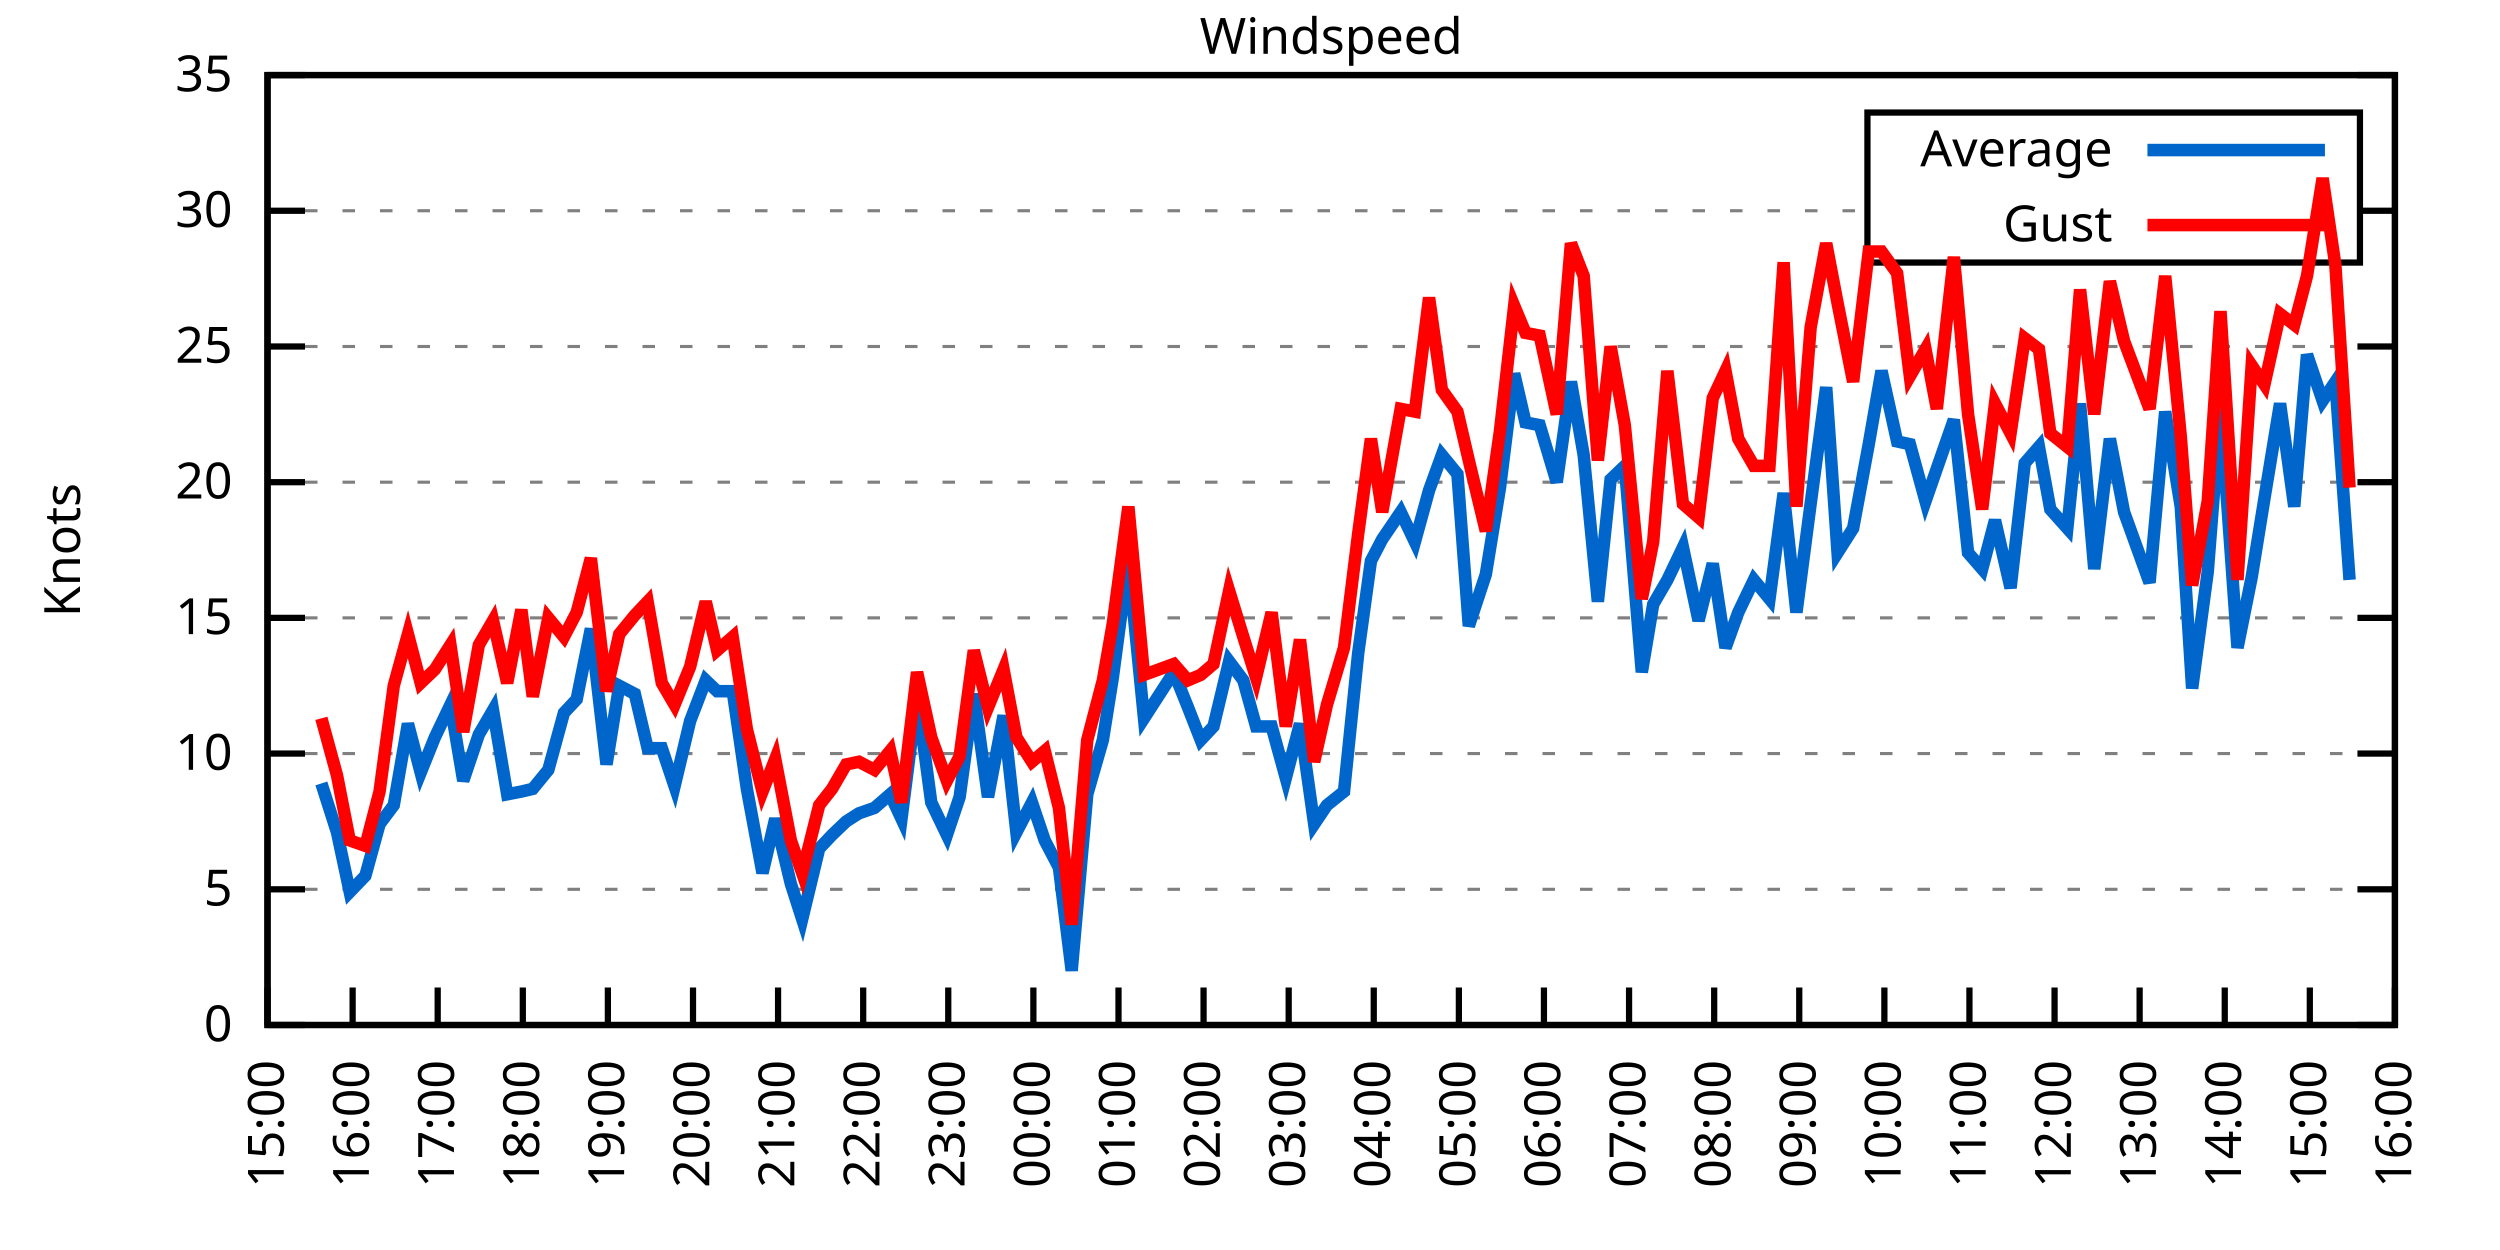
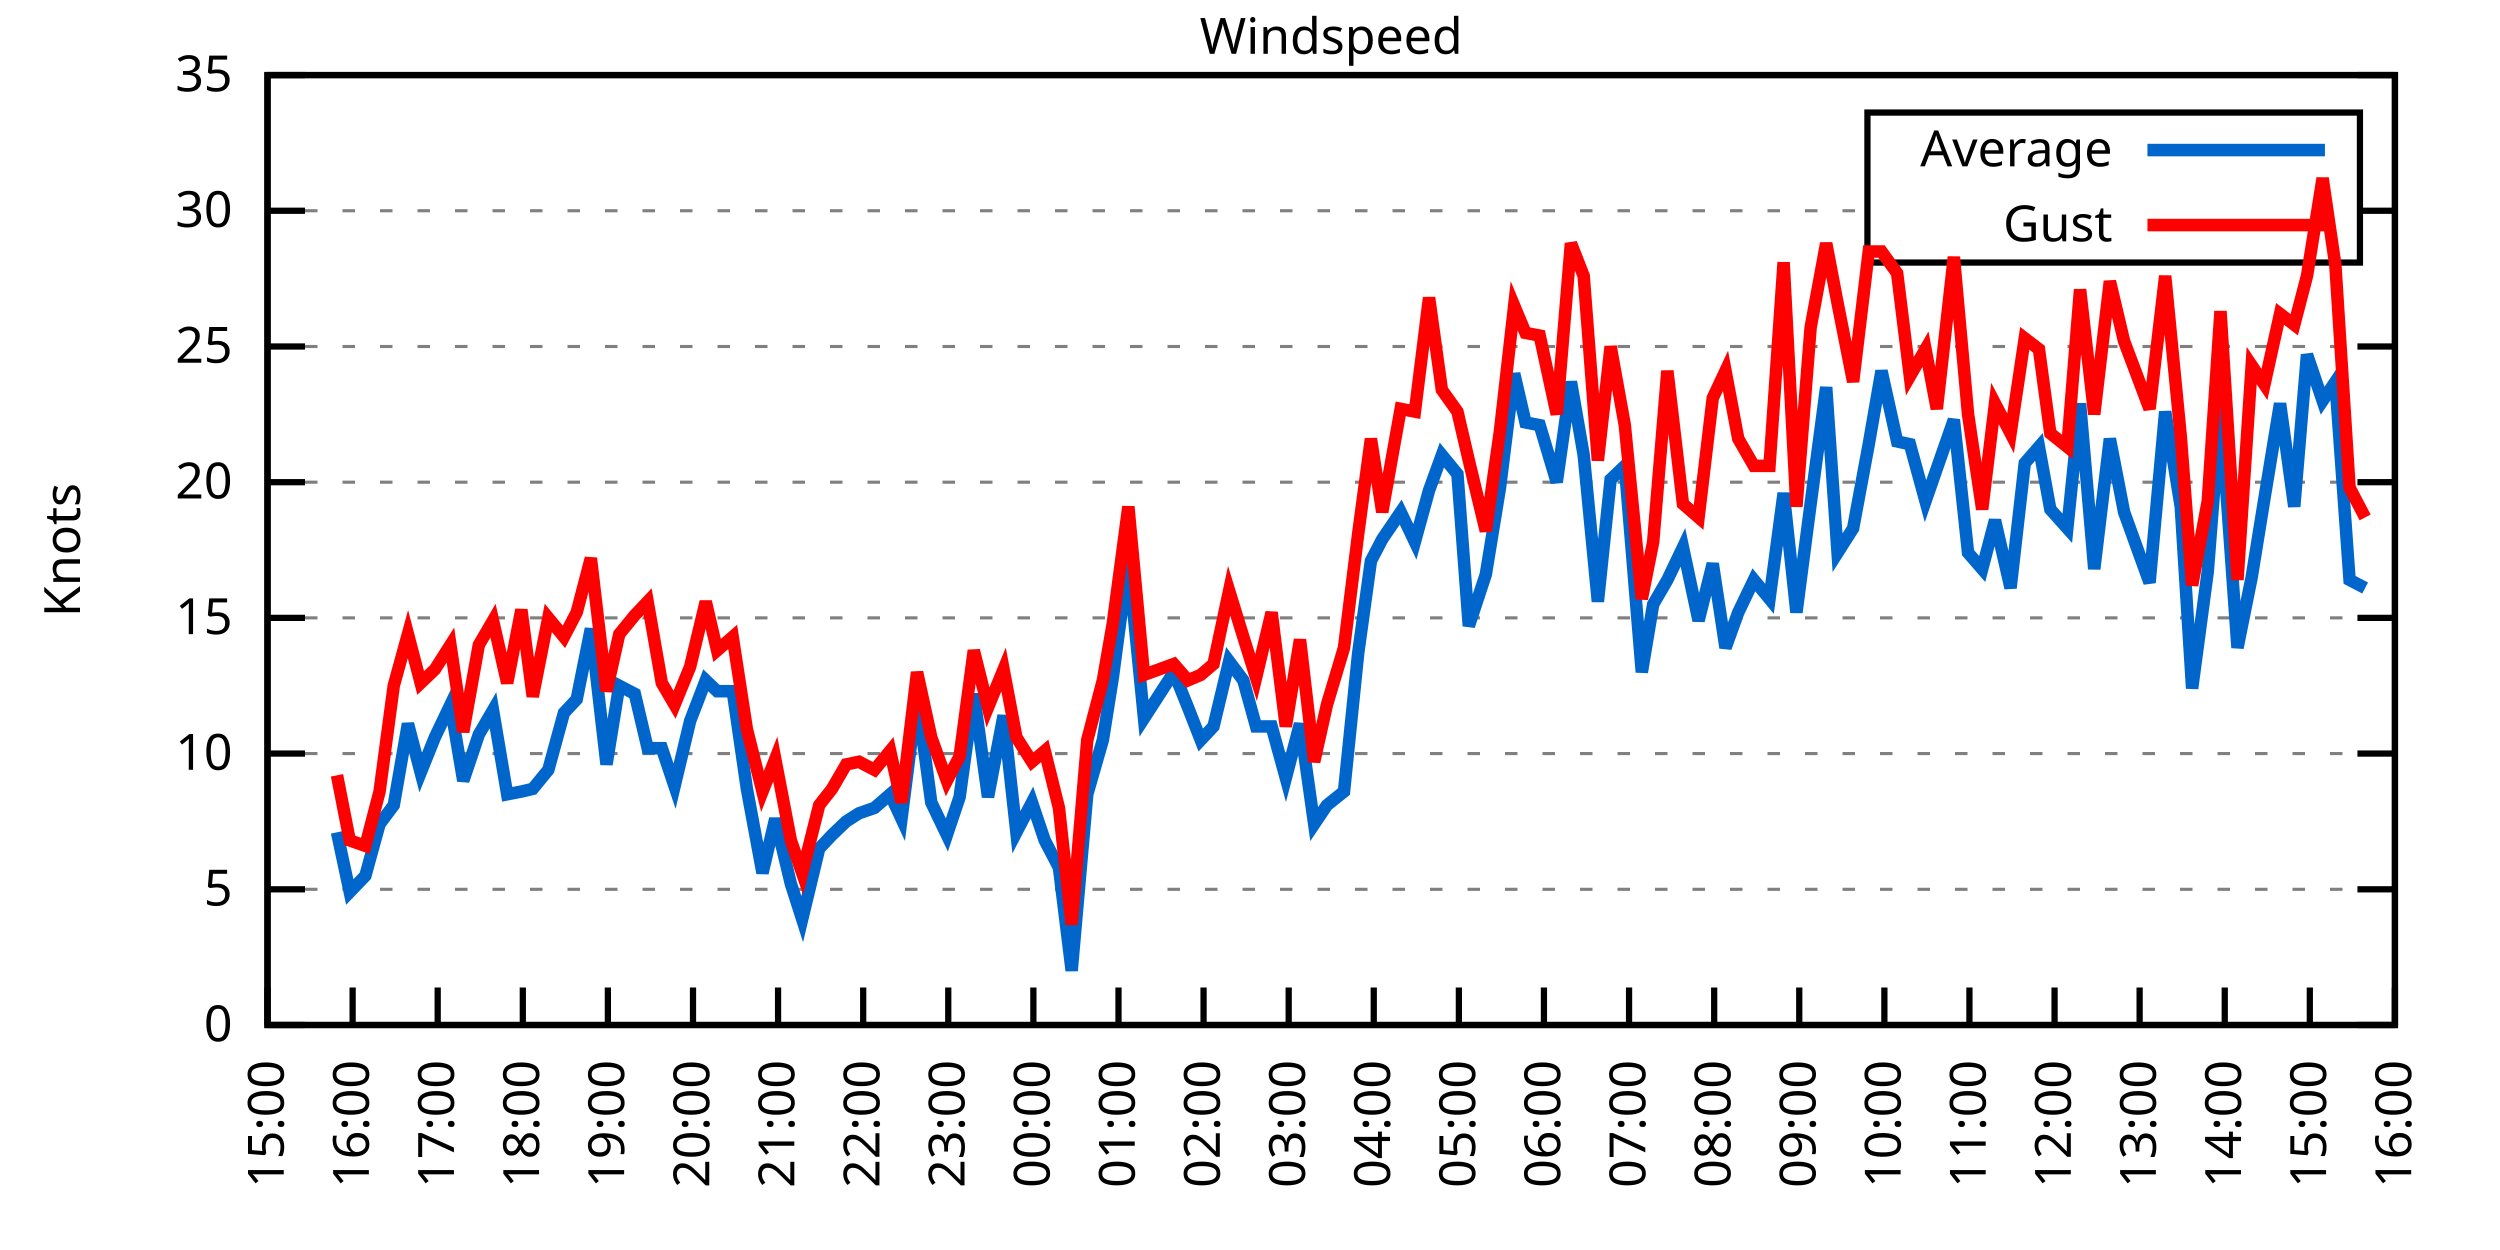
<svg xmlns="http://www.w3.org/2000/svg" xmlns:xlink="http://www.w3.org/1999/xlink" width="400" height="200" viewBox="0 0 400 200">
  <g id="gnuplot_canvas">
    <rect x="0" y="0" width="400" height="200" fill="none" />
    <defs>
      <circle id="gpDot" r="0.5" stroke-width="0.5" stroke="currentColor" />
      <path id="gpPt0" stroke-width="0.333" stroke="currentColor" d="M-1,0 h2 M0,-1 v2" />
      <path id="gpPt1" stroke-width="0.333" stroke="currentColor" d="M-1,-1 L1,1 M1,-1 L-1,1" />
      <path id="gpPt2" stroke-width="0.333" stroke="currentColor" d="M-1,0 L1,0 M0,-1 L0,1 M-1,-1 L1,1 M-1,1 L1,-1" />
      <rect id="gpPt3" stroke-width="0.333" stroke="currentColor" x="-1" y="-1" width="2" height="2" />
      <rect id="gpPt4" stroke-width="0.333" stroke="currentColor" fill="currentColor" x="-1" y="-1" width="2" height="2" />
      <circle id="gpPt5" stroke-width="0.333" stroke="currentColor" cx="0" cy="0" r="1" />
      <use xlink:href="#gpPt5" id="gpPt6" fill="currentColor" stroke="none" />
      <path id="gpPt7" stroke-width="0.333" stroke="currentColor" d="M0,-1.33 L-1.33,0.67 L1.33,0.67 z" />
      <use xlink:href="#gpPt7" id="gpPt8" fill="currentColor" stroke="none" />
      <use xlink:href="#gpPt7" id="gpPt9" stroke="currentColor" transform="rotate(180)" />
      <use xlink:href="#gpPt9" id="gpPt10" fill="currentColor" stroke="none" />
      <use xlink:href="#gpPt3" id="gpPt11" stroke="currentColor" transform="rotate(45)" />
      <use xlink:href="#gpPt11" id="gpPt12" fill="currentColor" stroke="none" />
      <path id="gpPt13" stroke-width="0.333" stroke="currentColor" d="M0,1.330 L1.265,0.411 L0.782,-1.067 L-0.782,-1.076 L-1.265,0.411 z" />
      <use xlink:href="#gpPt13" id="gpPt14" fill="currentColor" stroke="none" />
      <filter id="textbox" filterUnits="objectBoundingBox" x="0" y="0" height="1" width="1">
        <feFlood flood-color="white" flood-opacity="1" result="bgnd" />
        <feComposite in="SourceGraphic" in2="bgnd" operator="atop" />
      </filter>
      <filter id="greybox" filterUnits="objectBoundingBox" x="0" y="0" height="1" width="1">
        <feFlood flood-color="lightgrey" flood-opacity="1" result="grey" />
        <feComposite in="SourceGraphic" in2="grey" operator="atop" />
      </filter>
    </defs>
    <g fill="none" color="white" stroke="currentColor" stroke-width="1.00" stroke-linecap="butt" stroke-linejoin="miter">
</g>
    <g fill="none" color="black" stroke="currentColor" stroke-width="1.00" stroke-linecap="butt" stroke-linejoin="miter">
      <g stroke="none" shape-rendering="crispEdges">
        <polygon fill="rgb(255, 255, 255)" points="42.80,164.00 383.18,164.00 383.18,12.02 42.80,12.02 " />
      </g>
    </g>
    <g fill="none" color="black" stroke="currentColor" stroke-width="1.00" stroke-linecap="butt" stroke-linejoin="miter">
</g>
    <g fill="none" color="black" stroke="black" stroke-width="0.50" stroke-linecap="butt" stroke-linejoin="miter">
</g>
    <g fill="none" color="gray" stroke="currentColor" stroke-width="0.50" stroke-linecap="butt" stroke-linejoin="miter">
      <path stroke="gray" stroke-dasharray="2,4" class="gridline" d="M42.80,164.00 L383.19,164.00  " />
    </g>
    <g fill="none" color="gray" stroke="gray" stroke-width="1.00" stroke-linecap="butt" stroke-linejoin="miter">
</g>
    <g fill="none" color="black" stroke="currentColor" stroke-width="1.00" stroke-linecap="butt" stroke-linejoin="miter">
      <path stroke="black" d="M42.80,164.00 L48.80,164.00 M383.19,164.00 L377.19,164.00  " />
      <g transform="translate(37.20,166.60)" stroke="none" fill="black" font-family="Sans" font-size="8.00" text-anchor="end">
        <text>
          <tspan font-family="Sans"> 0</tspan>
        </text>
      </g>
    </g>
    <g fill="none" color="black" stroke="currentColor" stroke-width="1.00" stroke-linecap="butt" stroke-linejoin="miter">
</g>
    <g fill="none" color="black" stroke="black" stroke-width="0.50" stroke-linecap="butt" stroke-linejoin="miter">
</g>
    <g fill="none" color="gray" stroke="currentColor" stroke-width="0.50" stroke-linecap="butt" stroke-linejoin="miter">
      <path stroke="gray" stroke-dasharray="2,4" class="gridline" d="M42.80,142.29 L383.19,142.29  " />
    </g>
    <g fill="none" color="gray" stroke="gray" stroke-width="1.00" stroke-linecap="butt" stroke-linejoin="miter">
</g>
    <g fill="none" color="black" stroke="currentColor" stroke-width="1.00" stroke-linecap="butt" stroke-linejoin="miter">
      <path stroke="black" d="M42.80,142.29 L48.80,142.29 M383.19,142.29 L377.19,142.29  " />
      <g transform="translate(37.20,144.89)" stroke="none" fill="black" font-family="Sans" font-size="8.00" text-anchor="end">
        <text>
          <tspan font-family="Sans"> 5</tspan>
        </text>
      </g>
    </g>
    <g fill="none" color="black" stroke="currentColor" stroke-width="1.00" stroke-linecap="butt" stroke-linejoin="miter">
</g>
    <g fill="none" color="black" stroke="black" stroke-width="0.50" stroke-linecap="butt" stroke-linejoin="miter">
</g>
    <g fill="none" color="gray" stroke="currentColor" stroke-width="0.50" stroke-linecap="butt" stroke-linejoin="miter">
      <path stroke="gray" stroke-dasharray="2,4" class="gridline" d="M42.80,120.57 L383.19,120.57  " />
    </g>
    <g fill="none" color="gray" stroke="gray" stroke-width="1.00" stroke-linecap="butt" stroke-linejoin="miter">
</g>
    <g fill="none" color="black" stroke="currentColor" stroke-width="1.00" stroke-linecap="butt" stroke-linejoin="miter">
      <path stroke="black" d="M42.80,120.57 L48.80,120.57 M383.19,120.57 L377.19,120.57  " />
      <g transform="translate(37.20,123.17)" stroke="none" fill="black" font-family="Sans" font-size="8.00" text-anchor="end">
        <text>
          <tspan font-family="Sans"> 10</tspan>
        </text>
      </g>
    </g>
    <g fill="none" color="black" stroke="currentColor" stroke-width="1.00" stroke-linecap="butt" stroke-linejoin="miter">
</g>
    <g fill="none" color="black" stroke="black" stroke-width="0.50" stroke-linecap="butt" stroke-linejoin="miter">
</g>
    <g fill="none" color="gray" stroke="currentColor" stroke-width="0.50" stroke-linecap="butt" stroke-linejoin="miter">
      <path stroke="gray" stroke-dasharray="2,4" class="gridline" d="M42.80,98.86 L383.19,98.86  " />
    </g>
    <g fill="none" color="gray" stroke="gray" stroke-width="1.00" stroke-linecap="butt" stroke-linejoin="miter">
</g>
    <g fill="none" color="black" stroke="currentColor" stroke-width="1.00" stroke-linecap="butt" stroke-linejoin="miter">
      <path stroke="black" d="M42.80,98.86 L48.80,98.86 M383.19,98.86 L377.19,98.86  " />
      <g transform="translate(37.20,101.46)" stroke="none" fill="black" font-family="Sans" font-size="8.00" text-anchor="end">
        <text>
          <tspan font-family="Sans"> 15</tspan>
        </text>
      </g>
    </g>
    <g fill="none" color="black" stroke="currentColor" stroke-width="1.00" stroke-linecap="butt" stroke-linejoin="miter">
</g>
    <g fill="none" color="black" stroke="black" stroke-width="0.50" stroke-linecap="butt" stroke-linejoin="miter">
</g>
    <g fill="none" color="gray" stroke="currentColor" stroke-width="0.50" stroke-linecap="butt" stroke-linejoin="miter">
      <path stroke="gray" stroke-dasharray="2,4" class="gridline" d="M42.80,77.15 L383.19,77.15  " />
    </g>
    <g fill="none" color="gray" stroke="gray" stroke-width="1.00" stroke-linecap="butt" stroke-linejoin="miter">
</g>
    <g fill="none" color="black" stroke="currentColor" stroke-width="1.00" stroke-linecap="butt" stroke-linejoin="miter">
      <path stroke="black" d="M42.80,77.15 L48.80,77.15 M383.19,77.15 L377.19,77.15  " />
      <g transform="translate(37.20,79.75)" stroke="none" fill="black" font-family="Sans" font-size="8.00" text-anchor="end">
        <text>
          <tspan font-family="Sans"> 20</tspan>
        </text>
      </g>
    </g>
    <g fill="none" color="black" stroke="currentColor" stroke-width="1.00" stroke-linecap="butt" stroke-linejoin="miter">
</g>
    <g fill="none" color="black" stroke="black" stroke-width="0.50" stroke-linecap="butt" stroke-linejoin="miter">
</g>
    <g fill="none" color="gray" stroke="currentColor" stroke-width="0.50" stroke-linecap="butt" stroke-linejoin="miter">
      <path stroke="gray" stroke-dasharray="2,4" class="gridline" d="M42.80,55.44 L383.19,55.44  " />
    </g>
    <g fill="none" color="gray" stroke="gray" stroke-width="1.00" stroke-linecap="butt" stroke-linejoin="miter">
</g>
    <g fill="none" color="black" stroke="currentColor" stroke-width="1.00" stroke-linecap="butt" stroke-linejoin="miter">
      <path stroke="black" d="M42.80,55.44 L48.80,55.44 M383.19,55.44 L377.19,55.44  " />
      <g transform="translate(37.20,58.04)" stroke="none" fill="black" font-family="Sans" font-size="8.00" text-anchor="end">
        <text>
          <tspan font-family="Sans"> 25</tspan>
        </text>
      </g>
    </g>
    <g fill="none" color="black" stroke="currentColor" stroke-width="1.00" stroke-linecap="butt" stroke-linejoin="miter">
</g>
    <g fill="none" color="black" stroke="black" stroke-width="0.50" stroke-linecap="butt" stroke-linejoin="miter">
</g>
    <g fill="none" color="gray" stroke="currentColor" stroke-width="0.50" stroke-linecap="butt" stroke-linejoin="miter">
      <path stroke="gray" stroke-dasharray="2,4" class="gridline" d="M42.80,33.72 L298.79,33.72 M377.59,33.72 L383.19,33.72  " />
    </g>
    <g fill="none" color="gray" stroke="gray" stroke-width="1.00" stroke-linecap="butt" stroke-linejoin="miter">
</g>
    <g fill="none" color="black" stroke="currentColor" stroke-width="1.00" stroke-linecap="butt" stroke-linejoin="miter">
      <path stroke="black" d="M42.80,33.72 L48.80,33.72 M383.19,33.72 L377.19,33.72  " />
      <g transform="translate(37.20,36.32)" stroke="none" fill="black" font-family="Sans" font-size="8.00" text-anchor="end">
        <text>
          <tspan font-family="Sans"> 30</tspan>
        </text>
      </g>
    </g>
    <g fill="none" color="black" stroke="currentColor" stroke-width="1.00" stroke-linecap="butt" stroke-linejoin="miter">
</g>
    <g fill="none" color="black" stroke="black" stroke-width="0.50" stroke-linecap="butt" stroke-linejoin="miter">
</g>
    <g fill="none" color="gray" stroke="currentColor" stroke-width="0.50" stroke-linecap="butt" stroke-linejoin="miter">
      <path stroke="gray" stroke-dasharray="2,4" class="gridline" d="M42.80,12.01 L383.19,12.01  " />
    </g>
    <g fill="none" color="gray" stroke="gray" stroke-width="1.00" stroke-linecap="butt" stroke-linejoin="miter">
</g>
    <g fill="none" color="black" stroke="currentColor" stroke-width="1.00" stroke-linecap="butt" stroke-linejoin="miter">
      <path stroke="black" d="M42.80,12.01 L48.80,12.01 M383.19,12.01 L377.19,12.01  " />
      <g transform="translate(37.20,14.61)" stroke="none" fill="black" font-family="Sans" font-size="8.00" text-anchor="end">
        <text>
          <tspan font-family="Sans"> 35</tspan>
        </text>
      </g>
    </g>
    <g fill="none" color="black" stroke="currentColor" stroke-width="1.00" stroke-linecap="butt" stroke-linejoin="miter">
      <path stroke="black" d="M42.80,164.00 L42.80,158.00  " />
      <g transform="translate(45.40,169.60) rotate(270.00)" stroke="none" fill="black" font-family="Sans" font-size="8.00" text-anchor="end">
        <text>
          <tspan font-family="Sans">15:00</tspan>
        </text>
      </g>
    </g>
    <g fill="none" color="black" stroke="currentColor" stroke-width="1.00" stroke-linecap="butt" stroke-linejoin="miter">
      <path stroke="black" d="M56.42,164.00 L56.42,158.00  " />
      <g transform="translate(59.02,169.60) rotate(270.00)" stroke="none" fill="black" font-family="Sans" font-size="8.00" text-anchor="end">
        <text>
          <tspan font-family="Sans">16:00</tspan>
        </text>
      </g>
    </g>
    <g fill="none" color="black" stroke="currentColor" stroke-width="1.00" stroke-linecap="butt" stroke-linejoin="miter">
      <path stroke="black" d="M70.03,164.00 L70.03,158.00  " />
      <g transform="translate(72.63,169.60) rotate(270.00)" stroke="none" fill="black" font-family="Sans" font-size="8.00" text-anchor="end">
        <text>
          <tspan font-family="Sans">17:00</tspan>
        </text>
      </g>
    </g>
    <g fill="none" color="black" stroke="currentColor" stroke-width="1.00" stroke-linecap="butt" stroke-linejoin="miter">
      <path stroke="black" d="M83.65,164.00 L83.65,158.00  " />
      <g transform="translate(86.25,169.60) rotate(270.00)" stroke="none" fill="black" font-family="Sans" font-size="8.00" text-anchor="end">
        <text>
          <tspan font-family="Sans">18:00</tspan>
        </text>
      </g>
    </g>
    <g fill="none" color="black" stroke="currentColor" stroke-width="1.00" stroke-linecap="butt" stroke-linejoin="miter">
      <path stroke="black" d="M97.26,164.00 L97.26,158.00  " />
      <g transform="translate(99.86,169.60) rotate(270.00)" stroke="none" fill="black" font-family="Sans" font-size="8.00" text-anchor="end">
        <text>
          <tspan font-family="Sans">19:00</tspan>
        </text>
      </g>
    </g>
    <g fill="none" color="black" stroke="currentColor" stroke-width="1.00" stroke-linecap="butt" stroke-linejoin="miter">
      <path stroke="black" d="M110.88,164.00 L110.88,158.00  " />
      <g transform="translate(113.48,169.60) rotate(270.00)" stroke="none" fill="black" font-family="Sans" font-size="8.00" text-anchor="end">
        <text>
          <tspan font-family="Sans">20:00</tspan>
        </text>
      </g>
    </g>
    <g fill="none" color="black" stroke="currentColor" stroke-width="1.00" stroke-linecap="butt" stroke-linejoin="miter">
      <path stroke="black" d="M124.49,164.00 L124.49,158.00  " />
      <g transform="translate(127.09,169.60) rotate(270.00)" stroke="none" fill="black" font-family="Sans" font-size="8.00" text-anchor="end">
        <text>
          <tspan font-family="Sans">21:00</tspan>
        </text>
      </g>
    </g>
    <g fill="none" color="black" stroke="currentColor" stroke-width="1.00" stroke-linecap="butt" stroke-linejoin="miter">
      <path stroke="black" d="M138.11,164.00 L138.11,158.00  " />
      <g transform="translate(140.71,169.60) rotate(270.00)" stroke="none" fill="black" font-family="Sans" font-size="8.00" text-anchor="end">
        <text>
          <tspan font-family="Sans">22:00</tspan>
        </text>
      </g>
    </g>
    <g fill="none" color="black" stroke="currentColor" stroke-width="1.00" stroke-linecap="butt" stroke-linejoin="miter">
      <path stroke="black" d="M151.72,164.00 L151.72,158.00  " />
      <g transform="translate(154.32,169.60) rotate(270.00)" stroke="none" fill="black" font-family="Sans" font-size="8.00" text-anchor="end">
        <text>
          <tspan font-family="Sans">23:00</tspan>
        </text>
      </g>
    </g>
    <g fill="none" color="black" stroke="currentColor" stroke-width="1.00" stroke-linecap="butt" stroke-linejoin="miter">
      <path stroke="black" d="M165.34,164.00 L165.34,158.00  " />
      <g transform="translate(167.94,169.60) rotate(270.00)" stroke="none" fill="black" font-family="Sans" font-size="8.00" text-anchor="end">
        <text>
          <tspan font-family="Sans">00:00</tspan>
        </text>
      </g>
    </g>
    <g fill="none" color="black" stroke="currentColor" stroke-width="1.00" stroke-linecap="butt" stroke-linejoin="miter">
      <path stroke="black" d="M178.96,164.00 L178.96,158.00  " />
      <g transform="translate(181.56,169.60) rotate(270.00)" stroke="none" fill="black" font-family="Sans" font-size="8.00" text-anchor="end">
        <text>
          <tspan font-family="Sans">01:00</tspan>
        </text>
      </g>
    </g>
    <g fill="none" color="black" stroke="currentColor" stroke-width="1.00" stroke-linecap="butt" stroke-linejoin="miter">
      <path stroke="black" d="M192.57,164.00 L192.57,158.00  " />
      <g transform="translate(195.17,169.60) rotate(270.00)" stroke="none" fill="black" font-family="Sans" font-size="8.00" text-anchor="end">
        <text>
          <tspan font-family="Sans">02:00</tspan>
        </text>
      </g>
    </g>
    <g fill="none" color="black" stroke="currentColor" stroke-width="1.00" stroke-linecap="butt" stroke-linejoin="miter">
      <path stroke="black" d="M206.19,164.00 L206.19,158.00  " />
      <g transform="translate(208.79,169.60) rotate(270.00)" stroke="none" fill="black" font-family="Sans" font-size="8.00" text-anchor="end">
        <text>
          <tspan font-family="Sans">03:00</tspan>
        </text>
      </g>
    </g>
    <g fill="none" color="black" stroke="currentColor" stroke-width="1.00" stroke-linecap="butt" stroke-linejoin="miter">
      <path stroke="black" d="M219.80,164.00 L219.80,158.00  " />
      <g transform="translate(222.40,169.60) rotate(270.00)" stroke="none" fill="black" font-family="Sans" font-size="8.00" text-anchor="end">
        <text>
          <tspan font-family="Sans">04:00</tspan>
        </text>
      </g>
    </g>
    <g fill="none" color="black" stroke="currentColor" stroke-width="1.00" stroke-linecap="butt" stroke-linejoin="miter">
      <path stroke="black" d="M233.42,164.00 L233.42,158.00  " />
      <g transform="translate(236.02,169.60) rotate(270.00)" stroke="none" fill="black" font-family="Sans" font-size="8.00" text-anchor="end">
        <text>
          <tspan font-family="Sans">05:00</tspan>
        </text>
      </g>
    </g>
    <g fill="none" color="black" stroke="currentColor" stroke-width="1.00" stroke-linecap="butt" stroke-linejoin="miter">
      <path stroke="black" d="M247.03,164.00 L247.03,158.00  " />
      <g transform="translate(249.63,169.60) rotate(270.00)" stroke="none" fill="black" font-family="Sans" font-size="8.00" text-anchor="end">
        <text>
          <tspan font-family="Sans">06:00</tspan>
        </text>
      </g>
    </g>
    <g fill="none" color="black" stroke="currentColor" stroke-width="1.00" stroke-linecap="butt" stroke-linejoin="miter">
      <path stroke="black" d="M260.65,164.00 L260.65,158.00  " />
      <g transform="translate(263.25,169.60) rotate(270.00)" stroke="none" fill="black" font-family="Sans" font-size="8.00" text-anchor="end">
        <text>
          <tspan font-family="Sans">07:00</tspan>
        </text>
      </g>
    </g>
    <g fill="none" color="black" stroke="currentColor" stroke-width="1.00" stroke-linecap="butt" stroke-linejoin="miter">
      <path stroke="black" d="M274.27,164.00 L274.27,158.00  " />
      <g transform="translate(276.87,169.60) rotate(270.00)" stroke="none" fill="black" font-family="Sans" font-size="8.00" text-anchor="end">
        <text>
          <tspan font-family="Sans">08:00</tspan>
        </text>
      </g>
    </g>
    <g fill="none" color="black" stroke="currentColor" stroke-width="1.00" stroke-linecap="butt" stroke-linejoin="miter">
      <path stroke="black" d="M287.88,164.00 L287.88,158.00  " />
      <g transform="translate(290.48,169.60) rotate(270.00)" stroke="none" fill="black" font-family="Sans" font-size="8.00" text-anchor="end">
        <text>
          <tspan font-family="Sans">09:00</tspan>
        </text>
      </g>
    </g>
    <g fill="none" color="black" stroke="currentColor" stroke-width="1.00" stroke-linecap="butt" stroke-linejoin="miter">
      <path stroke="black" d="M301.50,164.00 L301.50,158.00  " />
      <g transform="translate(304.10,169.60) rotate(270.00)" stroke="none" fill="black" font-family="Sans" font-size="8.00" text-anchor="end">
        <text>
          <tspan font-family="Sans">10:00</tspan>
        </text>
      </g>
    </g>
    <g fill="none" color="black" stroke="currentColor" stroke-width="1.00" stroke-linecap="butt" stroke-linejoin="miter">
      <path stroke="black" d="M315.11,164.00 L315.11,158.00  " />
      <g transform="translate(317.71,169.60) rotate(270.00)" stroke="none" fill="black" font-family="Sans" font-size="8.00" text-anchor="end">
        <text>
          <tspan font-family="Sans">11:00</tspan>
        </text>
      </g>
    </g>
    <g fill="none" color="black" stroke="currentColor" stroke-width="1.00" stroke-linecap="butt" stroke-linejoin="miter">
      <path stroke="black" d="M328.73,164.00 L328.73,158.00  " />
      <g transform="translate(331.33,169.60) rotate(270.00)" stroke="none" fill="black" font-family="Sans" font-size="8.00" text-anchor="end">
        <text>
          <tspan font-family="Sans">12:00</tspan>
        </text>
      </g>
    </g>
    <g fill="none" color="black" stroke="currentColor" stroke-width="1.00" stroke-linecap="butt" stroke-linejoin="miter">
      <path stroke="black" d="M342.34,164.00 L342.34,158.00  " />
      <g transform="translate(344.94,169.60) rotate(270.00)" stroke="none" fill="black" font-family="Sans" font-size="8.00" text-anchor="end">
        <text>
          <tspan font-family="Sans">13:00</tspan>
        </text>
      </g>
    </g>
    <g fill="none" color="black" stroke="currentColor" stroke-width="1.00" stroke-linecap="butt" stroke-linejoin="miter">
      <path stroke="black" d="M355.96,164.00 L355.96,158.00  " />
      <g transform="translate(358.56,169.60) rotate(270.00)" stroke="none" fill="black" font-family="Sans" font-size="8.00" text-anchor="end">
        <text>
          <tspan font-family="Sans">14:00</tspan>
        </text>
      </g>
    </g>
    <g fill="none" color="black" stroke="currentColor" stroke-width="1.00" stroke-linecap="butt" stroke-linejoin="miter">
      <path stroke="black" d="M369.57,164.00 L369.57,158.00  " />
      <g transform="translate(372.17,169.60) rotate(270.00)" stroke="none" fill="black" font-family="Sans" font-size="8.00" text-anchor="end">
        <text>
          <tspan font-family="Sans">15:00</tspan>
        </text>
      </g>
    </g>
    <g fill="none" color="black" stroke="currentColor" stroke-width="1.00" stroke-linecap="butt" stroke-linejoin="miter">
      <path stroke="black" d="M383.19,164.00 L383.19,158.00  " />
      <g transform="translate(385.79,169.60) rotate(270.00)" stroke="none" fill="black" font-family="Sans" font-size="8.00" text-anchor="end">
        <text>
          <tspan font-family="Sans">16:00</tspan>
        </text>
      </g>
    </g>
    <g fill="none" color="black" stroke="currentColor" stroke-width="1.00" stroke-linecap="butt" stroke-linejoin="miter">
</g>
    <g fill="none" color="black" stroke="currentColor" stroke-width="1.00" stroke-linecap="butt" stroke-linejoin="miter">
      <path stroke="black" d="M42.80,12.01 L42.80,164.00 L383.19,164.00 L383.19,12.01 L42.80,12.01 Z  " />
    </g>
    <g fill="none" color="black" stroke="currentColor" stroke-width="1.00" stroke-linecap="butt" stroke-linejoin="miter">
</g>
    <g fill="none" color="black" stroke="currentColor" stroke-width="1.00" stroke-linecap="butt" stroke-linejoin="miter">
      <path stroke="black" d="M298.79,42.01 L298.79,18.01 L377.59,18.01 L377.59,42.01 L298.79,42.01 Z  " />
    </g>
    <g id="Windspeed_plot_1">
      <g fill="none" color="white" stroke="black" stroke-width="2.00" stroke-linecap="butt" stroke-linejoin="miter">
</g>
      <g fill="none" color="black" stroke="currentColor" stroke-width="2.00" stroke-linecap="butt" stroke-linejoin="miter">
        <g transform="translate(337.99,26.61)" stroke="none" fill="black" font-family="Sans" font-size="8.00" text-anchor="end">
          <text>
            <tspan font-family="Sans">Average</tspan>
          </text>
        </g>
      </g>
      <g fill="none" color="black" stroke="currentColor" stroke-width="2.00" stroke-linecap="butt" stroke-linejoin="miter">
-         <path stroke="rgb(  0, 102, 204)" d="M343.59,24.01 L371.99,24.01 M51.42,125.35 L53.92,133.17 L55.96,142.72 L58.46,140.12 L60.73,131.86 L63.00,128.83   L65.27,115.80 L67.31,123.61 L69.58,117.97 L72.07,112.76 L74.12,124.92 L76.61,117.53 L78.88,113.63 L81.15,127.09   L83.42,126.65 L85.24,126.22 L87.73,123.18 L90.23,114.06 L92.27,111.89 L94.54,100.60 L97.04,122.31 L99.08,109.72   L101.57,111.02 L103.62,119.71 L105.89,119.71 L107.93,125.79 L110.42,115.36 L112.92,108.85 L114.74,110.59 L117.23,110.59   L119.50,126.22 L122.00,139.68 L124.04,131.00 L126.54,141.42 L128.35,147.06 L131.07,135.77 L133.12,133.60 L135.39,131.43   L137.43,130.13 L139.92,129.26 L142.42,127.09 L144.24,131.00 L146.73,111.45 L149.00,128.39 L151.50,133.60 L153.54,127.52   L155.81,111.02 L158.08,127.52 L160.57,114.49 L162.62,133.17 L165.11,128.39 L167.16,134.47 L169.43,138.81 L171.47,155.31   L173.96,127.09 L176.46,118.40 L178.05,108.42 L180.54,89.74 L183.04,114.93 L187.81,107.55 L190.08,113.19 L192.12,118.40   L194.16,116.23 L196.66,105.81 L198.93,108.85 L200.97,116.23 L203.46,116.23 L205.73,124.48 L208.00,115.80 L210.27,131.86   L212.31,128.83 L215.04,126.65 L217.31,104.51 L219.35,89.74 L221.16,86.27 L224.11,81.93 L226.38,86.70 L228.65,78.45   L230.70,72.81 L233.19,75.85 L235.01,100.16 L237.73,91.91 L240.00,78.02 L242.27,59.78 L244.08,67.59 L246.35,68.03   L249.08,77.15 L251.35,61.08 L253.39,72.81 L255.66,96.26 L257.70,76.71 L259.97,74.54 L262.69,107.55 L264.51,96.69   L266.78,92.78 L269.27,87.57 L271.77,99.30 L274.04,90.18 L276.08,103.64 L278.12,97.99 L280.62,92.78 L283.12,95.82   L285.38,78.89 L287.43,97.99 L289.70,80.62 L292.19,61.95 L294.01,88.44 L296.50,84.53 L299.00,71.07 L301.04,59.34   L303.54,70.63 L305.58,71.07 L308.08,80.19 L309.89,74.98 L312.62,67.16 L314.89,88.44 L317.15,91.04 L319.20,83.23   L321.69,94.08 L323.96,74.11 L326.23,71.50 L328.05,81.49 L330.77,84.53 L332.81,64.56 L335.08,91.04 L337.58,70.20   L339.85,81.93 L343.93,93.22 L346.43,65.86 L348.92,81.06 L350.74,110.15 L353.24,91.48 L355.28,65.42 L358.00,103.64   L360.27,92.35 L362.31,79.75 L364.81,64.56 L367.08,81.06 L369.12,56.74 L371.62,64.12 L373.66,61.08 L375.93,92.78    " />
+         <path stroke="rgb(  0, 102, 204)" d="M343.59,24.01 L371.99,24.01 M53.92,133.17 L55.96,142.72 L58.46,140.12 L60.73,131.86 L63.00,128.83 L65.27,115.80   L67.31,123.61 L69.58,117.97 L72.07,112.76 L74.12,124.92 L76.61,117.53 L78.88,113.63 L81.15,127.09 L83.42,126.65   L85.24,126.22 L87.73,123.18 L90.23,114.06 L92.27,111.89 L94.54,100.60 L97.04,122.31 L99.08,109.72 L101.57,111.02   L103.62,119.71 L105.89,119.71 L107.93,125.79 L110.42,115.36 L112.92,108.85 L114.74,110.59 L117.23,110.59 L119.50,126.22   L122.00,139.68 L124.04,131.00 L126.54,141.42 L128.35,147.06 L131.07,135.77 L133.12,133.60 L135.39,131.43 L137.43,130.13   L139.92,129.26 L142.42,127.09 L144.24,131.00 L146.73,111.45 L149.00,128.39 L151.50,133.60 L153.54,127.52 L155.81,111.02   L158.08,127.52 L160.57,114.49 L162.62,133.17 L165.11,128.39 L167.16,134.47 L169.43,138.81 L171.47,155.31 L173.96,127.09   L176.46,118.40 L178.05,108.42 L180.54,89.74 L183.04,114.93 L187.81,107.55 L190.08,113.19 L192.12,118.40 L194.16,116.23   L196.66,105.81 L198.93,108.85 L200.97,116.23 L203.46,116.23 L205.73,124.48 L208.00,115.80 L210.27,131.86 L212.31,128.83   L215.04,126.65 L217.31,104.51 L219.35,89.74 L221.16,86.27 L224.11,81.93 L226.38,86.70 L228.65,78.45 L230.70,72.81   L233.19,75.85 L235.01,100.16 L237.73,91.91 L240.00,78.02 L242.27,59.78 L244.08,67.59 L246.35,68.03 L249.08,77.15   L251.35,61.08 L253.39,72.81 L255.66,96.26 L257.70,76.71 L259.97,74.54 L262.69,107.55 L264.51,96.69 L266.78,92.78   L269.27,87.57 L271.77,99.30 L274.04,90.18 L276.08,103.64 L278.12,97.99 L280.62,92.78 L283.12,95.82 L285.38,78.89   L287.43,97.99 L289.70,80.62 L292.19,61.95 L294.01,88.44 L296.50,84.53 L299.00,71.07 L301.04,59.34 L303.54,70.63   L305.58,71.07 L308.08,80.19 L309.89,74.98 L312.62,67.16 L314.89,88.44 L317.15,91.04 L319.20,83.23 L321.69,94.08   L323.96,74.11 L326.23,71.50 L328.05,81.49 L330.77,84.53 L332.81,64.56 L335.08,91.04 L337.58,70.20 L339.85,81.93   L343.93,93.22 L346.43,65.86 L348.92,81.06 L350.74,110.15 L353.24,91.48 L355.28,65.42 L358.00,103.64 L360.27,92.35   L362.31,79.75 L364.81,64.56 L367.08,81.06 L369.12,56.74 L371.62,64.12 L373.66,61.08 L375.93,92.78 L378.42,94.08    " />
      </g>
    </g>
    <g id="Windspeed_plot_2">
      <g fill="none" color="black" stroke="currentColor" stroke-width="2.00" stroke-linecap="butt" stroke-linejoin="miter">
        <g transform="translate(337.99,38.61)" stroke="none" fill="black" font-family="Sans" font-size="8.00" text-anchor="end">
          <text>
            <tspan font-family="Sans">Gust</tspan>
          </text>
        </g>
      </g>
      <g fill="none" color="black" stroke="currentColor" stroke-width="2.00" stroke-linecap="butt" stroke-linejoin="miter">
-         <path stroke="rgb(255,   0,   0)" d="M343.59,36.01 L371.99,36.01 M51.42,114.93 L53.92,124.05 L55.96,134.47 L58.46,135.34 L60.73,126.65 L63.00,109.72   L65.27,101.47 L67.31,109.28 L69.58,107.11 L72.07,103.20 L74.12,117.10 L76.61,103.20 L78.88,99.30 L81.15,109.28   L83.42,97.56 L85.24,111.45 L87.73,98.86 L90.23,101.90 L92.27,97.99 L94.54,89.31 L97.04,110.59 L99.08,101.47   L101.57,98.43 L103.62,96.26 L105.89,109.28 L107.93,112.76 L110.42,106.68 L112.92,96.26 L114.74,104.07 L117.23,101.90   L119.50,116.67 L122.00,126.65 L124.04,121.44 L126.54,134.47 L128.35,139.68 L131.07,128.83 L133.12,126.22 L135.39,122.31   L137.43,121.88 L139.92,123.18 L142.42,120.14 L144.24,128.39 L146.73,107.55 L149.00,117.97 L151.50,124.92 L153.54,121.01   L155.81,104.07 L158.08,113.19 L160.57,107.11 L162.62,117.97 L165.11,121.88 L167.16,120.14 L169.43,129.26 L171.47,147.93   L173.96,118.40 L176.46,108.85 L178.05,99.73 L180.54,81.06 L183.04,107.98 L187.81,106.24 L190.08,108.85 L192.12,107.98   L194.16,106.24 L196.66,94.52 L198.93,101.90 L200.97,108.42 L203.46,97.99 L205.73,116.23 L208.00,102.34 L210.27,121.88   L212.31,112.76 L215.04,103.64 L217.31,85.40 L219.35,70.20 L221.16,81.93 L224.11,65.42 L226.38,65.86 L228.65,47.62   L230.70,62.38 L233.19,65.86 L235.01,73.67 L237.73,84.97 L240.00,68.90 L242.27,48.92 L244.08,53.26 L246.35,53.70   L249.08,66.29 L251.35,38.93 L253.39,44.15 L255.66,73.67 L257.70,55.44 L259.97,68.03 L262.69,95.82 L264.51,86.70   L266.78,59.34 L269.27,80.62 L271.77,82.79 L274.04,63.69 L276.08,59.34 L278.12,70.20 L280.62,74.54 L283.12,74.54   L285.38,41.97 L287.43,81.06 L289.70,52.40 L292.19,38.93 L294.01,48.49 L296.50,61.08 L299.00,40.24 L301.04,40.24   L303.54,43.71 L305.58,60.21 L308.08,55.87 L309.89,65.42 L312.62,41.11 L314.89,66.29 L317.15,81.49 L319.20,64.56   L321.69,69.33 L323.96,54.13 L326.23,55.87 L328.05,69.33 L330.77,71.50 L332.81,46.32 L335.08,66.29 L337.58,45.01   L339.85,54.57 L343.93,65.42 L346.43,44.15 L348.92,69.77 L350.74,93.65 L353.24,80.19 L355.28,49.79 L358.00,92.78   L360.27,58.48 L362.31,61.52 L364.81,50.22 L367.08,51.96 L369.12,44.15 L371.62,28.51 L373.66,42.41 L375.93,78.02    " />
+         <path stroke="rgb(255,   0,   0)" d="M343.59,36.01 L371.99,36.01 M53.92,124.05 L55.96,134.47 L58.46,135.34 L60.73,126.65 L63.00,109.72 L65.27,101.47   L67.31,109.28 L69.58,107.11 L72.07,103.20 L74.12,117.10 L76.61,103.20 L78.88,99.30 L81.15,109.28 L83.42,97.56   L85.24,111.45 L87.73,98.86 L90.23,101.90 L92.27,97.99 L94.54,89.31 L97.04,110.59 L99.08,101.47 L101.57,98.43   L103.62,96.26 L105.89,109.28 L107.93,112.76 L110.42,106.68 L112.92,96.26 L114.74,104.07 L117.23,101.90 L119.50,116.67   L122.00,126.65 L124.04,121.44 L126.54,134.47 L128.35,139.68 L131.07,128.83 L133.12,126.22 L135.39,122.31 L137.43,121.88   L139.92,123.18 L142.42,120.14 L144.24,128.39 L146.73,107.55 L149.00,117.97 L151.50,124.92 L153.54,121.01 L155.81,104.07   L158.08,113.19 L160.57,107.11 L162.62,117.97 L165.11,121.88 L167.16,120.14 L169.43,129.26 L171.47,147.93 L173.96,118.40   L176.46,108.85 L178.05,99.73 L180.54,81.06 L183.04,107.98 L187.81,106.24 L190.08,108.85 L192.12,107.98 L194.16,106.24   L196.66,94.52 L198.93,101.90 L200.97,108.42 L203.46,97.99 L205.73,116.23 L208.00,102.34 L210.27,121.88 L212.31,112.76   L215.04,103.64 L217.31,85.40 L219.35,70.20 L221.16,81.93 L224.11,65.42 L226.38,65.86 L228.65,47.62 L230.70,62.38   L233.19,65.86 L235.01,73.67 L237.73,84.97 L240.00,68.90 L242.27,48.92 L244.08,53.26 L246.35,53.70 L249.08,66.29   L251.35,38.93 L253.39,44.15 L255.66,73.67 L257.70,55.44 L259.97,68.03 L262.69,95.82 L264.51,86.70 L266.78,59.34   L269.27,80.62 L271.77,82.79 L274.04,63.69 L276.08,59.34 L278.12,70.20 L280.62,74.54 L283.12,74.54 L285.38,41.97   L287.43,81.06 L289.70,52.40 L292.19,38.93 L294.01,48.49 L296.50,61.08 L299.00,40.24 L301.04,40.24 L303.54,43.71   L305.58,60.21 L308.08,55.87 L309.89,65.42 L312.62,41.11 L314.89,66.29 L317.15,81.49 L319.20,64.56 L321.69,69.33   L323.96,54.13 L326.23,55.87 L328.05,69.33 L330.77,71.50 L332.81,46.32 L335.08,66.29 L337.58,45.01 L339.85,54.57   L343.93,65.42 L346.43,44.15 L348.92,69.77 L350.74,93.65 L353.24,80.19 L355.28,49.79 L358.00,92.78 L360.27,58.48   L362.31,61.52 L364.81,50.22 L367.08,51.96 L369.12,44.15 L371.62,28.51 L373.66,42.41 L375.93,78.02 L378.42,82.79    " />
      </g>
    </g>
    <g fill="none" color="black" stroke="currentColor" stroke-width="2.00" stroke-linecap="butt" stroke-linejoin="miter">
</g>
    <g fill="none" color="black" stroke="black" stroke-width="1.00" stroke-linecap="butt" stroke-linejoin="miter">
</g>
    <g fill="none" color="black" stroke="currentColor" stroke-width="1.00" stroke-linecap="butt" stroke-linejoin="miter">
      <path stroke="black" d="M42.80,12.01 L42.80,164.00 L383.19,164.00 L383.19,12.01 L42.80,12.01 Z  " />
      <g transform="translate(12.80,88.01) rotate(270.00)" stroke="none" fill="black" font-family="Sans" font-size="8.00" text-anchor="middle">
        <text>
          <tspan font-family="Sans">Knots</tspan>
        </text>
      </g>
    </g>
    <g fill="none" color="black" stroke="currentColor" stroke-width="1.00" stroke-linecap="butt" stroke-linejoin="miter">
</g>
    <g fill="none" color="black" stroke="currentColor" stroke-width="1.00" stroke-linecap="butt" stroke-linejoin="miter">
      <g transform="translate(212.99,8.61)" stroke="none" fill="black" font-family="Sans" font-size="8.00" text-anchor="middle">
        <text>
          <tspan font-family="Sans">Windspeed</tspan>
        </text>
      </g>
    </g>
    <g fill="none" color="black" stroke="currentColor" stroke-width="1.00" stroke-linecap="butt" stroke-linejoin="miter">
</g>
  </g>
</svg>
